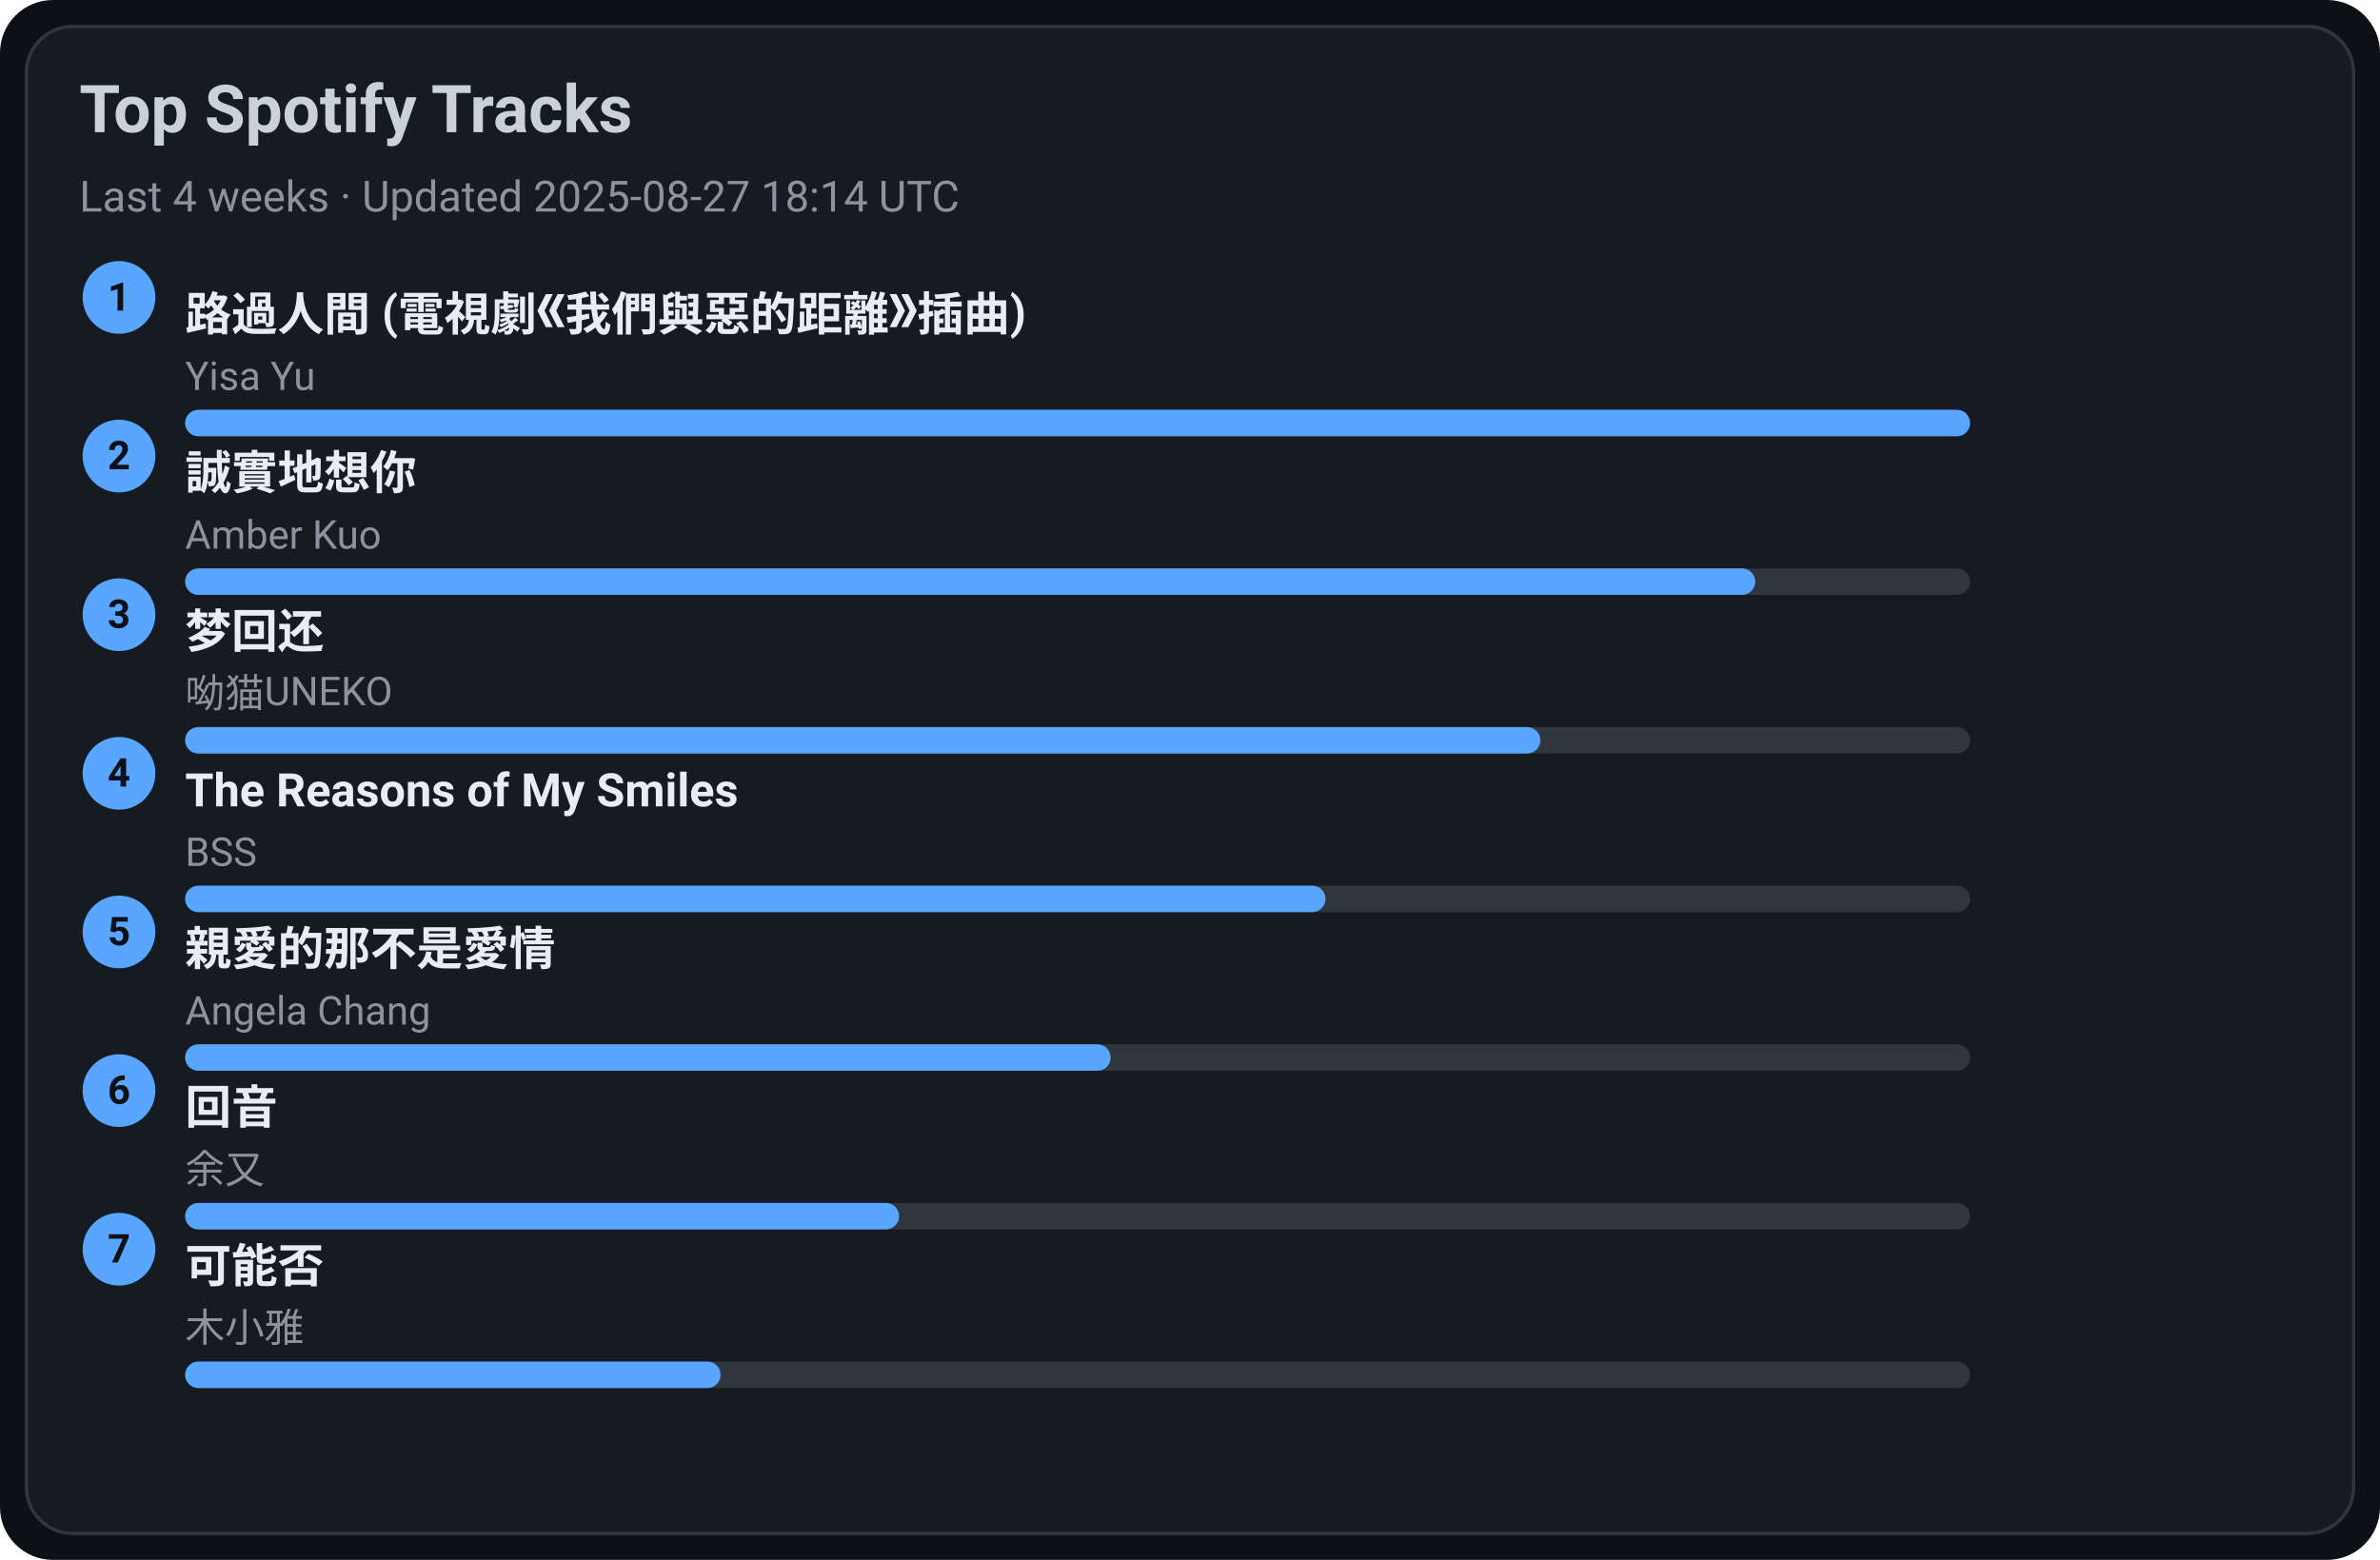
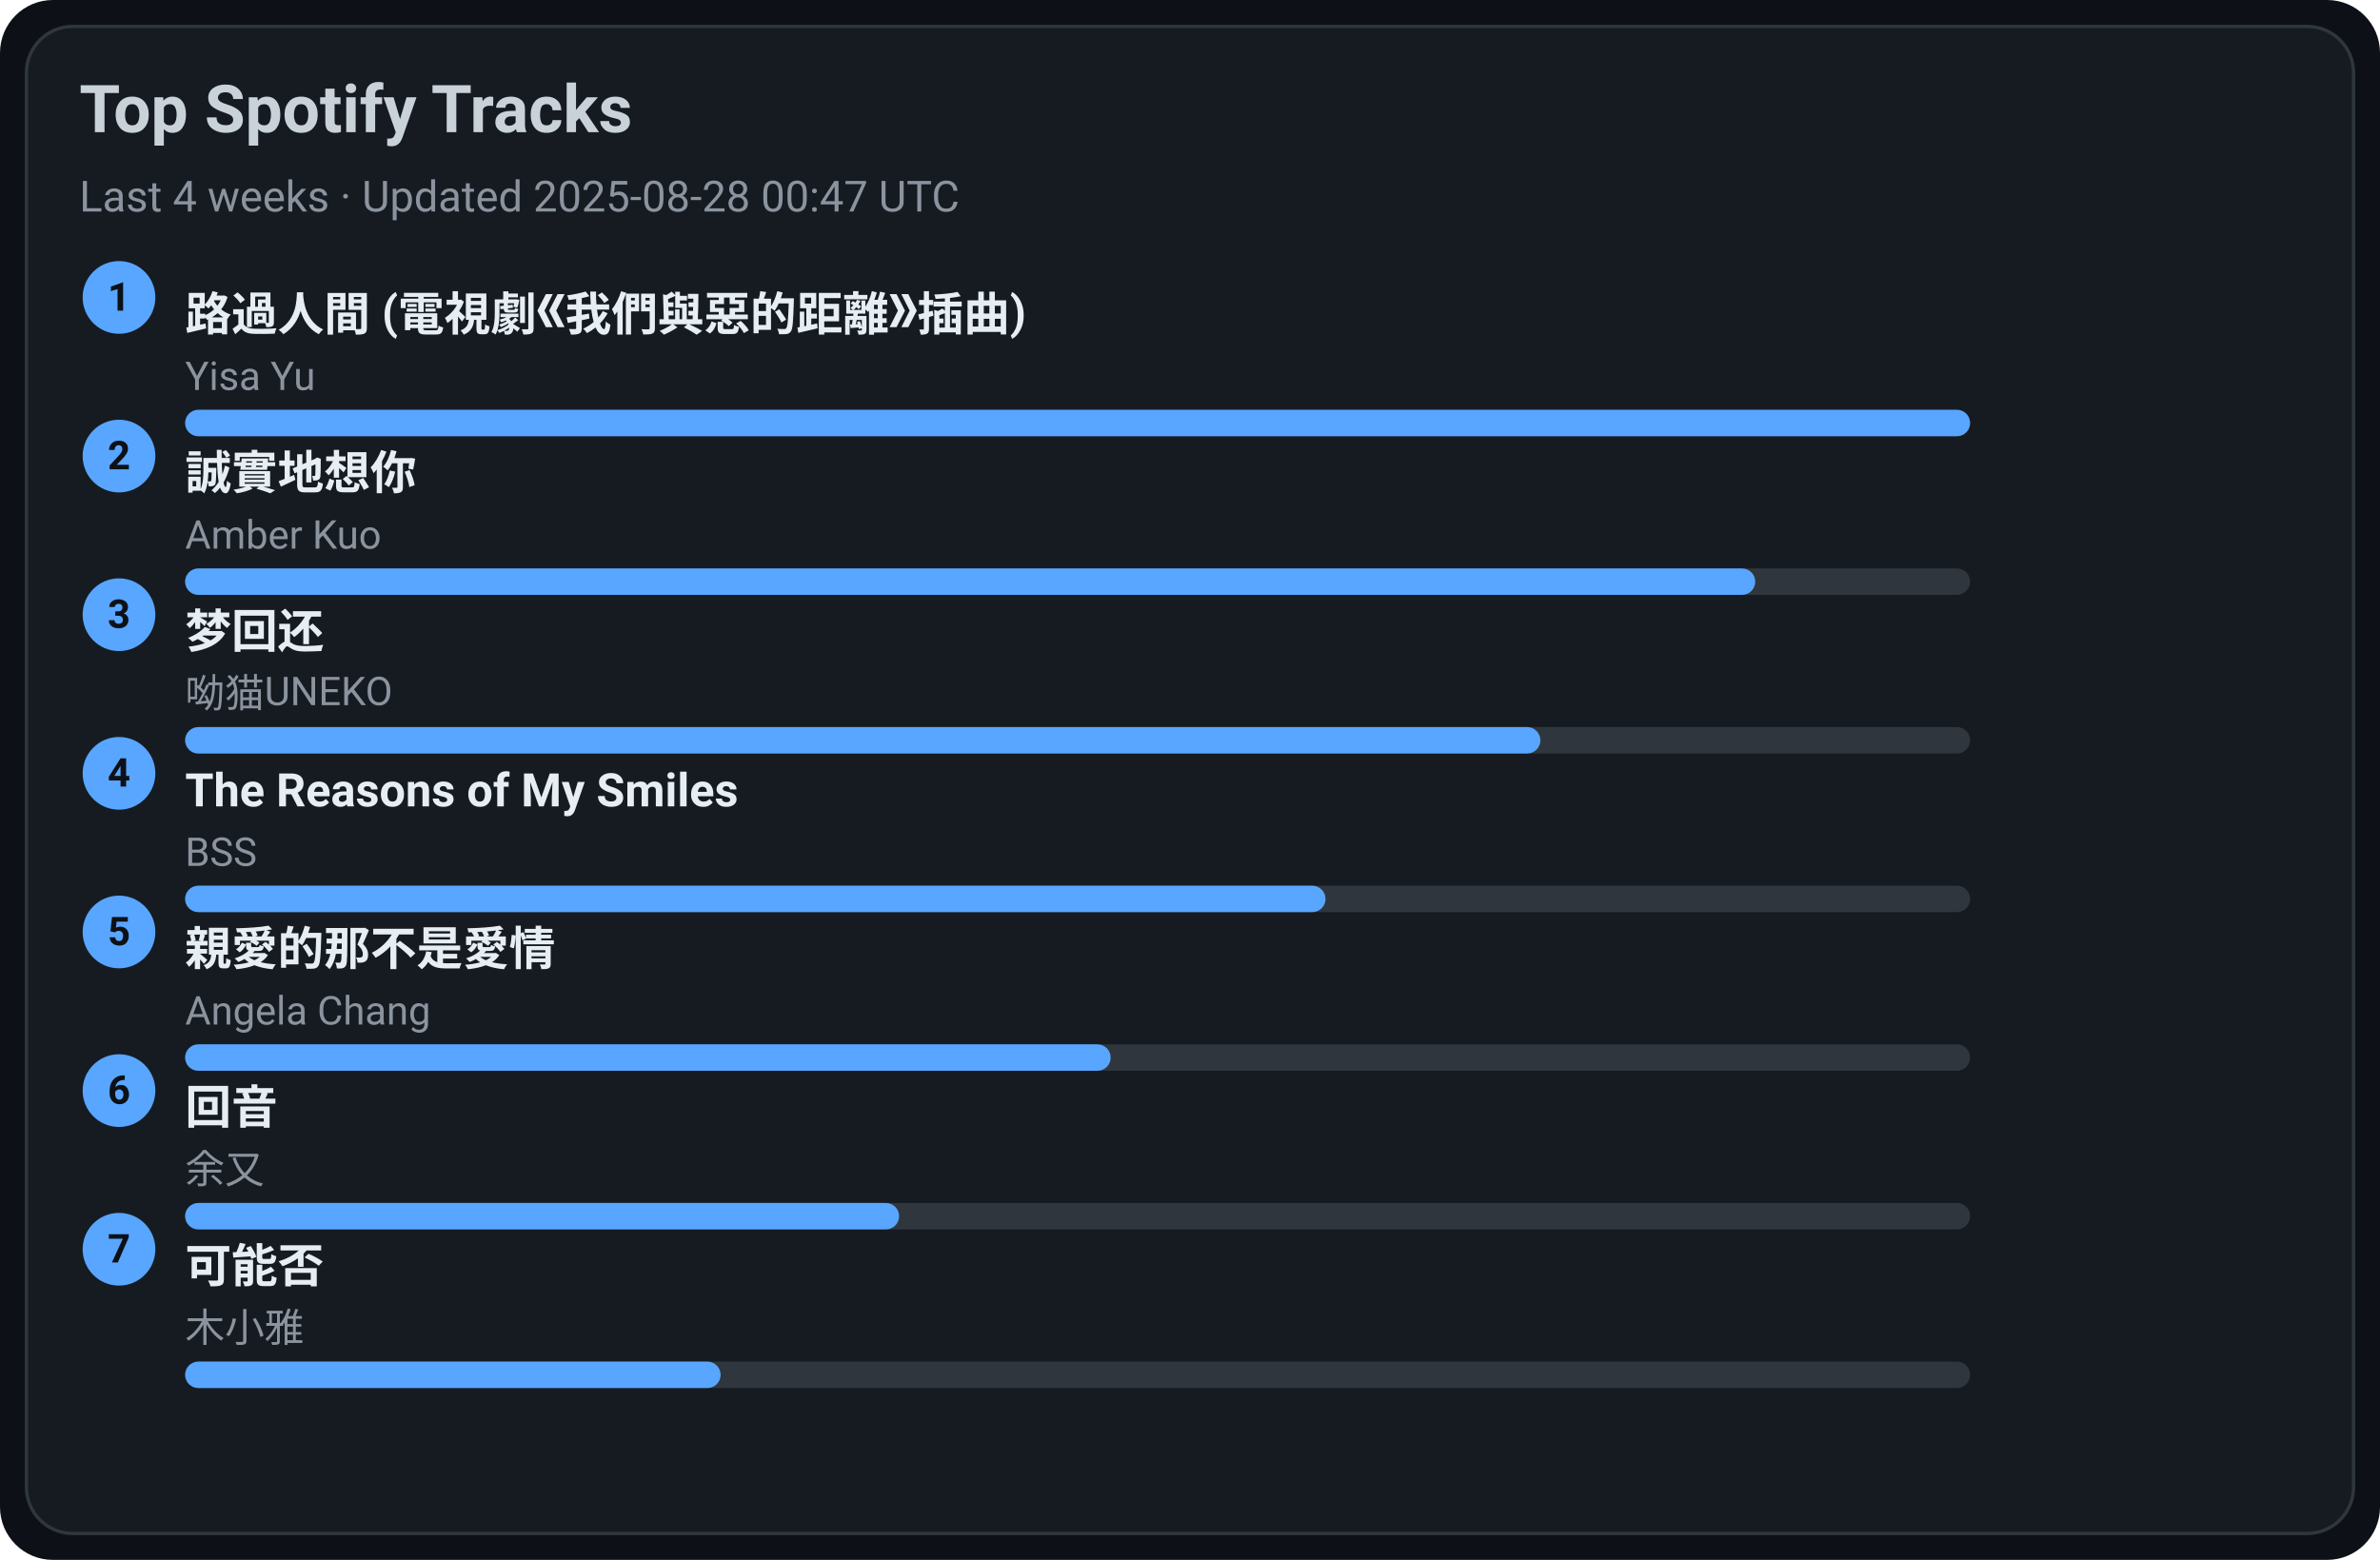
<svg xmlns="http://www.w3.org/2000/svg" width="720" height="472" viewBox="0 0 720 472">
  <style>text{font-family:-apple-system,BlinkMacSystemFont,Segoe UI,Roboto,Ubuntu,Helvetica Neue,Arial,Noto Sans,sans-serif}</style>
  <rect width="720" height="472" rx="16" fill="#0d1117" />
  <rect x="8" y="8" width="704" height="456" rx="14" fill="#161b22" stroke="#30363d" />
  <text x="24" y="40" font-size="20" fill="#c9d1d9" font-weight="600">Top Spotify Tracks</text>
-   <text x="24" y="64" font-size="13" fill="#8b949e">Last 4 weeks · Updated 2025-08-27 18:14 UTC</text>
+   <text x="24" y="64" font-size="13" fill="#8b949e">Last 4 weeks · Updated 2025-08-28 00:47 UTC</text>
  <circle cx="36" cy="90" r="11" fill="#58a6ff" />
  <text x="36" y="94" text-anchor="middle" font-size="12" fill="#0d1117" font-weight="700">1</text>
  <a href="https://open.spotify.com/track/1ZSleGniKMWNrWvK5cGALO" target="_blank" rel="noopener noreferrer">
    <text x="56" y="100" font-size="14" fill="#e6edf3" font-weight="600">路過人間 (電視劇《我們與惡的距離》插曲)</text>
  </a>
  <text x="56" y="118" font-size="12" fill="#8b949e">Yisa Yu</text>
  <rect x="56" y="124" width="540" height="8" rx="4" fill="#30363d" />
  <rect x="56" y="124" width="540" height="8" rx="4" fill="#58a6ff" />
  <circle cx="36" cy="138" r="11" fill="#58a6ff" />
  <text x="36" y="142" text-anchor="middle" font-size="12" fill="#0d1117" font-weight="700">2</text>
  <a href="https://open.spotify.com/track/1SPZzj8QzOwZoAGKXMGLGJ" target="_blank" rel="noopener noreferrer">
    <text x="56" y="148" font-size="14" fill="#e6edf3" font-weight="600">誠實地想你</text>
  </a>
  <text x="56" y="166" font-size="12" fill="#8b949e">Amber Kuo</text>
  <rect x="56" y="172" width="540" height="8" rx="4" fill="#30363d" />
  <rect x="56" y="172" width="475" height="8" rx="4" fill="#58a6ff" />
  <circle cx="36" cy="186" r="11" fill="#58a6ff" />
  <text x="36" y="190" text-anchor="middle" font-size="12" fill="#0d1117" font-weight="700">3</text>
  <a href="https://open.spotify.com/track/6jTK3YxlFysC8g0Ye9tbPK" target="_blank" rel="noopener noreferrer">
    <text x="56" y="196" font-size="14" fill="#e6edf3" font-weight="600">梦回还</text>
  </a>
  <text x="56" y="214" font-size="12" fill="#8b949e">呦猫UNEKO</text>
  <rect x="56" y="220" width="540" height="8" rx="4" fill="#30363d" />
  <rect x="56" y="220" width="410" height="8" rx="4" fill="#58a6ff" />
  <circle cx="36" cy="234" r="11" fill="#58a6ff" />
  <text x="36" y="238" text-anchor="middle" font-size="12" fill="#0d1117" font-weight="700">4</text>
  <a href="https://open.spotify.com/track/1amowbJ9HHFFSFdg2ubM7G" target="_blank" rel="noopener noreferrer">
    <text x="56" y="244" font-size="14" fill="#e6edf3" font-weight="600">The Reasons of My Smiles</text>
  </a>
  <text x="56" y="262" font-size="12" fill="#8b949e">BSS</text>
  <rect x="56" y="268" width="540" height="8" rx="4" fill="#30363d" />
  <rect x="56" y="268" width="345" height="8" rx="4" fill="#58a6ff" />
  <circle cx="36" cy="282" r="11" fill="#58a6ff" />
  <text x="36" y="286" text-anchor="middle" font-size="12" fill="#0d1117" font-weight="700">5</text>
  <a href="https://open.spotify.com/track/1MAv2SJPGVVDHyFlhflmYR" target="_blank" rel="noopener noreferrer">
    <text x="56" y="292" font-size="14" fill="#e6edf3" font-weight="600">親愛的那不是愛情</text>
  </a>
  <text x="56" y="310" font-size="12" fill="#8b949e">Angela Chang</text>
  <rect x="56" y="316" width="540" height="8" rx="4" fill="#30363d" />
  <rect x="56" y="316" width="280" height="8" rx="4" fill="#58a6ff" />
  <circle cx="36" cy="330" r="11" fill="#58a6ff" />
  <text x="36" y="334" text-anchor="middle" font-size="12" fill="#0d1117" font-weight="700">6</text>
  <a href="https://open.spotify.com/track/1K30lsrpvTR0ytSICU2Z3X" target="_blank" rel="noopener noreferrer">
    <text x="56" y="340" font-size="14" fill="#e6edf3" font-weight="600">回音</text>
  </a>
  <text x="56" y="358" font-size="12" fill="#8b949e">余又</text>
  <rect x="56" y="364" width="540" height="8" rx="4" fill="#30363d" />
  <rect x="56" y="364" width="216" height="8" rx="4" fill="#58a6ff" />
  <circle cx="36" cy="378" r="11" fill="#58a6ff" />
  <text x="36" y="382" text-anchor="middle" font-size="12" fill="#0d1117" font-weight="700">7</text>
  <a href="https://open.spotify.com/track/1MftvvUAxzIm1ZnLQyEdr7" target="_blank" rel="noopener noreferrer">
    <text x="56" y="388" font-size="14" fill="#e6edf3" font-weight="600">可能否</text>
  </a>
  <text x="56" y="406" font-size="12" fill="#8b949e">木小雅</text>
  <rect x="56" y="412" width="540" height="8" rx="4" fill="#30363d" />
  <rect x="56" y="412" width="162" height="8" rx="4" fill="#58a6ff" />
</svg>
